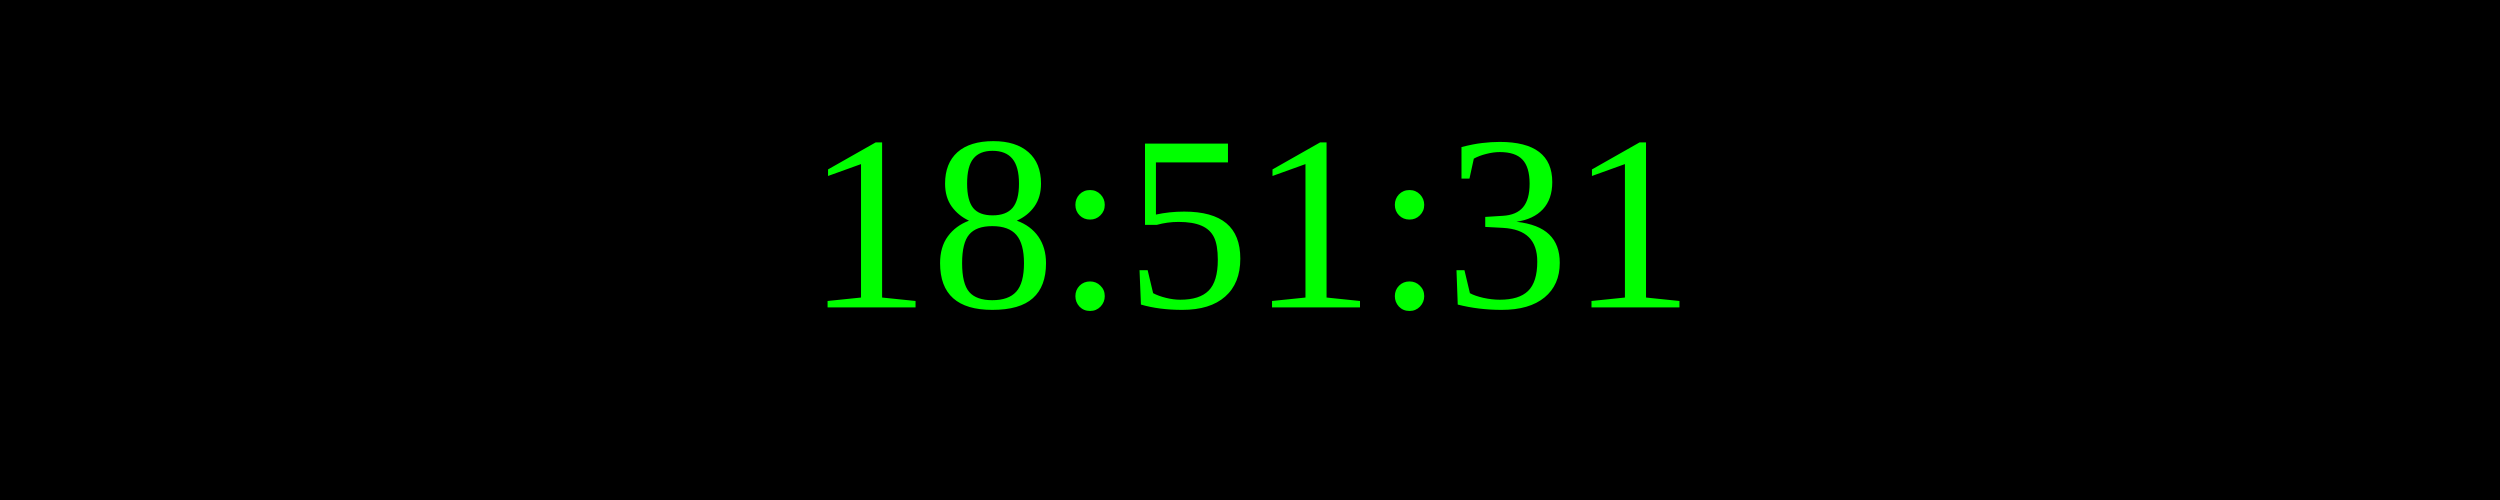
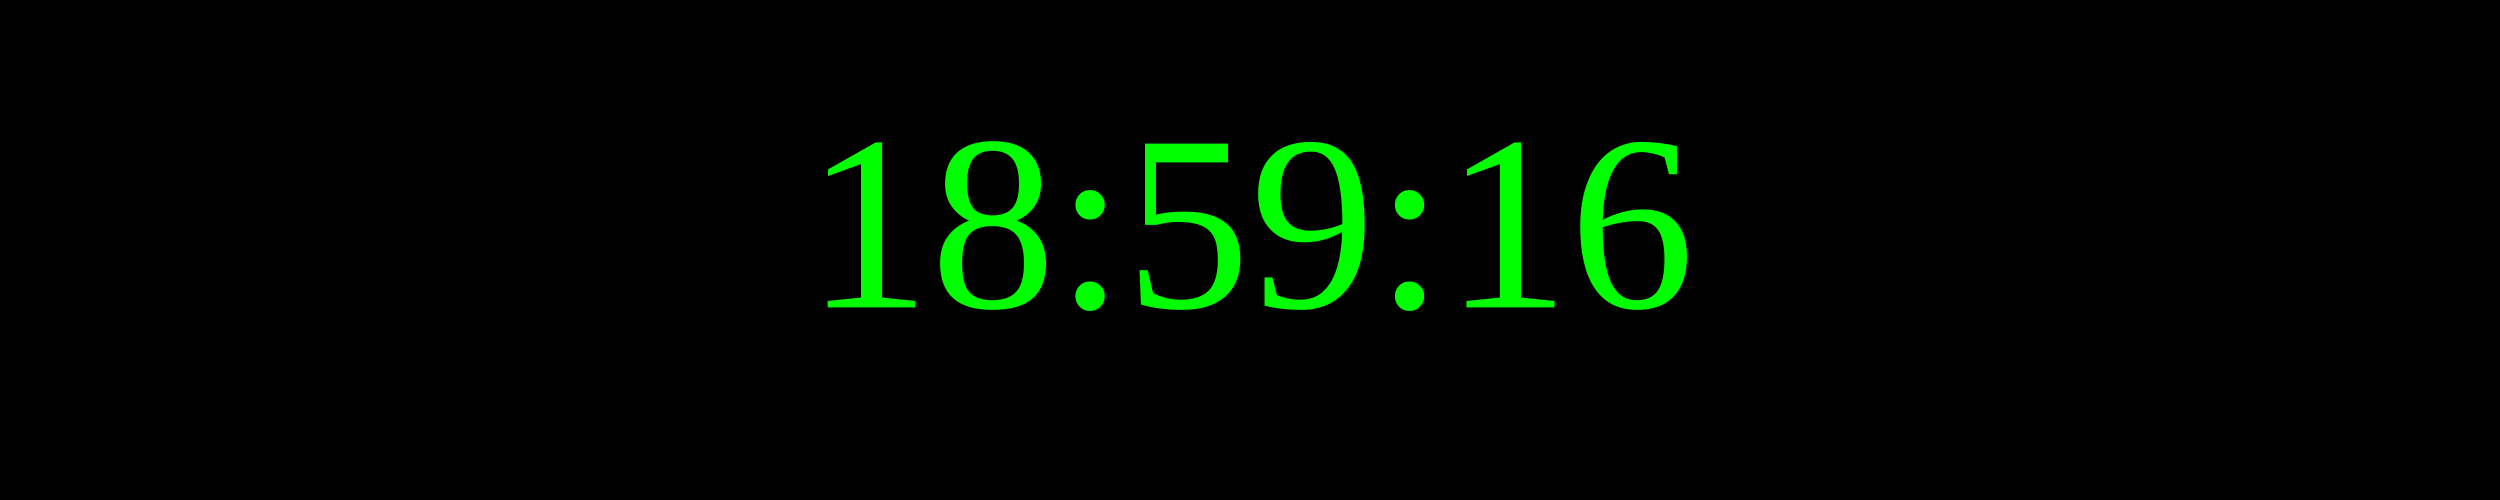
<svg xmlns="http://www.w3.org/2000/svg" width="250" height="50">
  <rect width="100%" height="100%" fill="black" />
  <text x="50%" y="50%" font-size="25" fill="lime" text-anchor="middle" dominant-baseline="middle">
- 18:51:31
+ 18:59:16
</text>
</svg>
